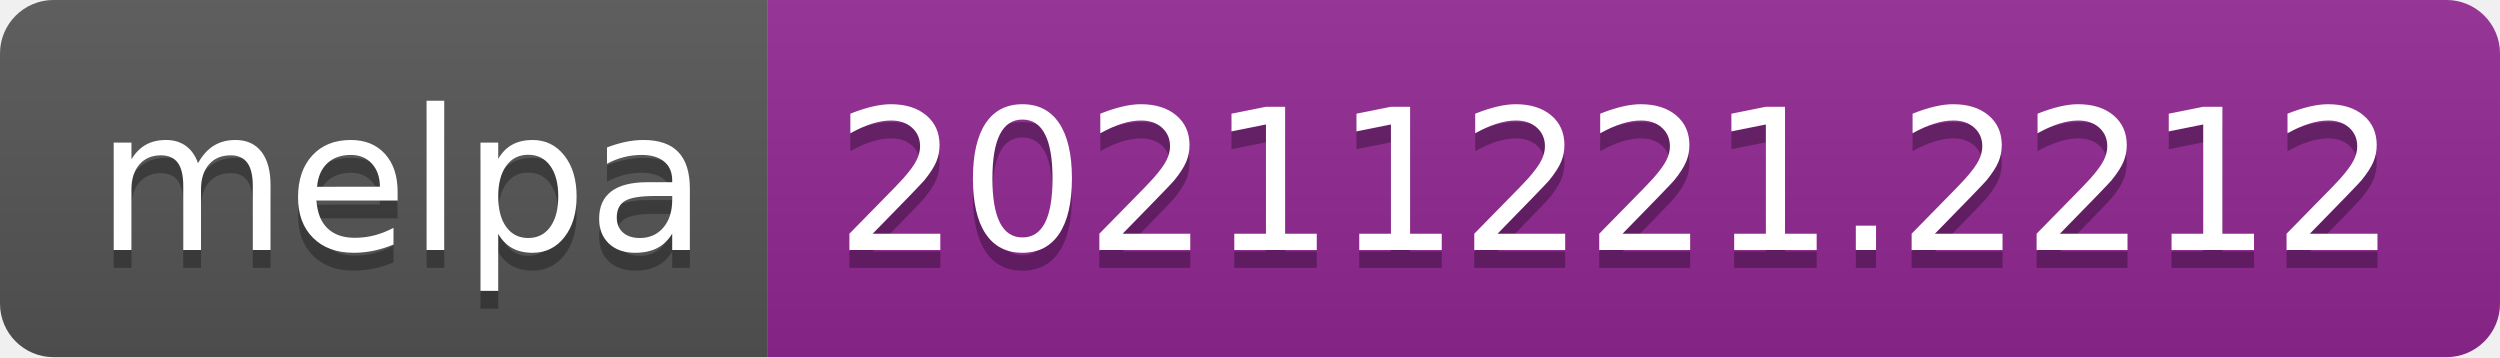
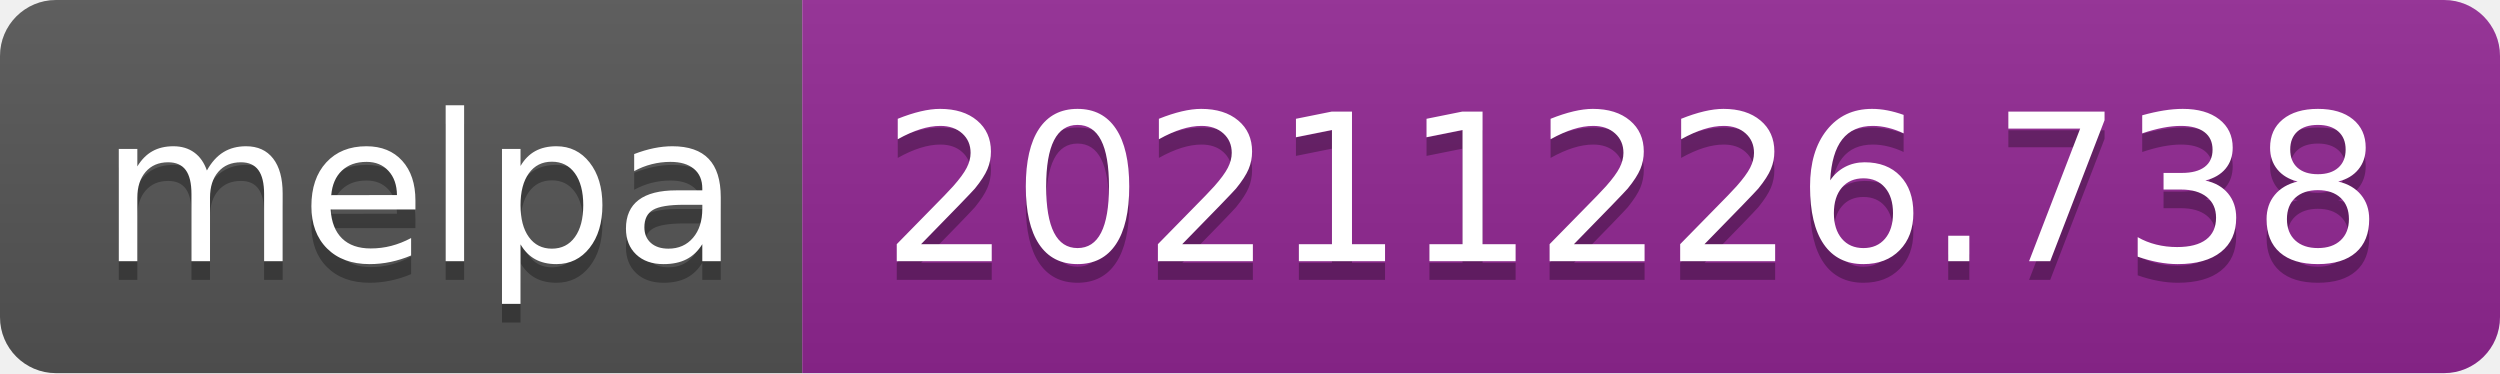
- <svg xmlns="http://www.w3.org/2000/svg" width="140" height="20" role="img" aria-label="melpa: 20211221.2212">
+ <svg xmlns="http://www.w3.org/2000/svg" width="134" height="20" role="img" aria-label="melpa: 20211226.738">
  <linearGradient id="s" x2="0" y2="100%">
    <stop offset="0" stop-color="#bbb" stop-opacity=".1" />
    <stop offset="1" stop-opacity=".1" />
  </linearGradient>
  <clipPath id="r">
-     <rect width="140" height="20" rx="3" fill="#fff" />
+     <rect width="134" height="20" rx="3" fill="#fff" />
  </clipPath>
  <g clip-path="url(#r)">
    <rect width="43" height="20" fill="#555" />
-     <rect x="43" width="97" height="20" fill="#922793" />
-     <rect width="140" height="20" fill="url(#s)" />
+     <rect x="43" width="91" height="20" fill="#922793" />
+     <rect width="134" height="20" fill="url(#s)" />
  </g>
  <g fill="#fff" text-anchor="middle" font-family="Verdana,Geneva,DejaVu Sans,sans-serif" text-rendering="geometricPrecision" font-size="110">
    <text aria-hidden="true" x="225" y="150" fill="#010101" fill-opacity=".3" transform="scale(.1)" textLength="330">melpa</text>
    <text x="225" y="140" transform="scale(.1)" fill="#fff" textLength="330">melpa</text>
-     <text aria-hidden="true" x="905" y="150" fill="#010101" fill-opacity=".3" transform="scale(.1)" textLength="870">20211221.2212</text>
-     <text x="905" y="140" transform="scale(.1)" fill="#fff" textLength="870">20211221.2212</text>
+     <text aria-hidden="true" x="875" y="150" fill="#010101" fill-opacity=".3" transform="scale(.1)" textLength="810">20211226.738</text>
+     <text x="875" y="140" transform="scale(.1)" fill="#fff" textLength="810">20211226.738</text>
  </g>
</svg>
